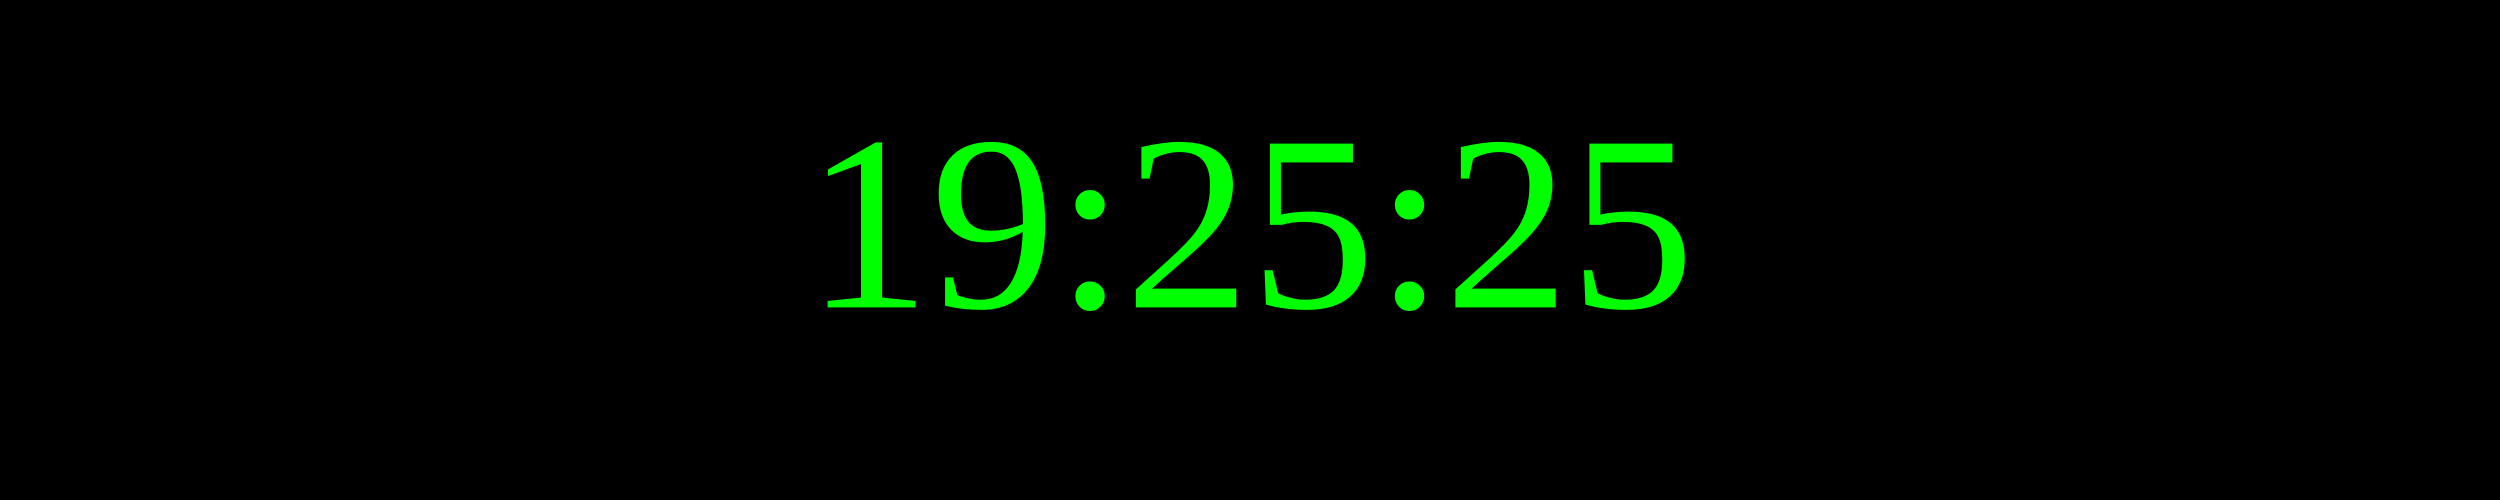
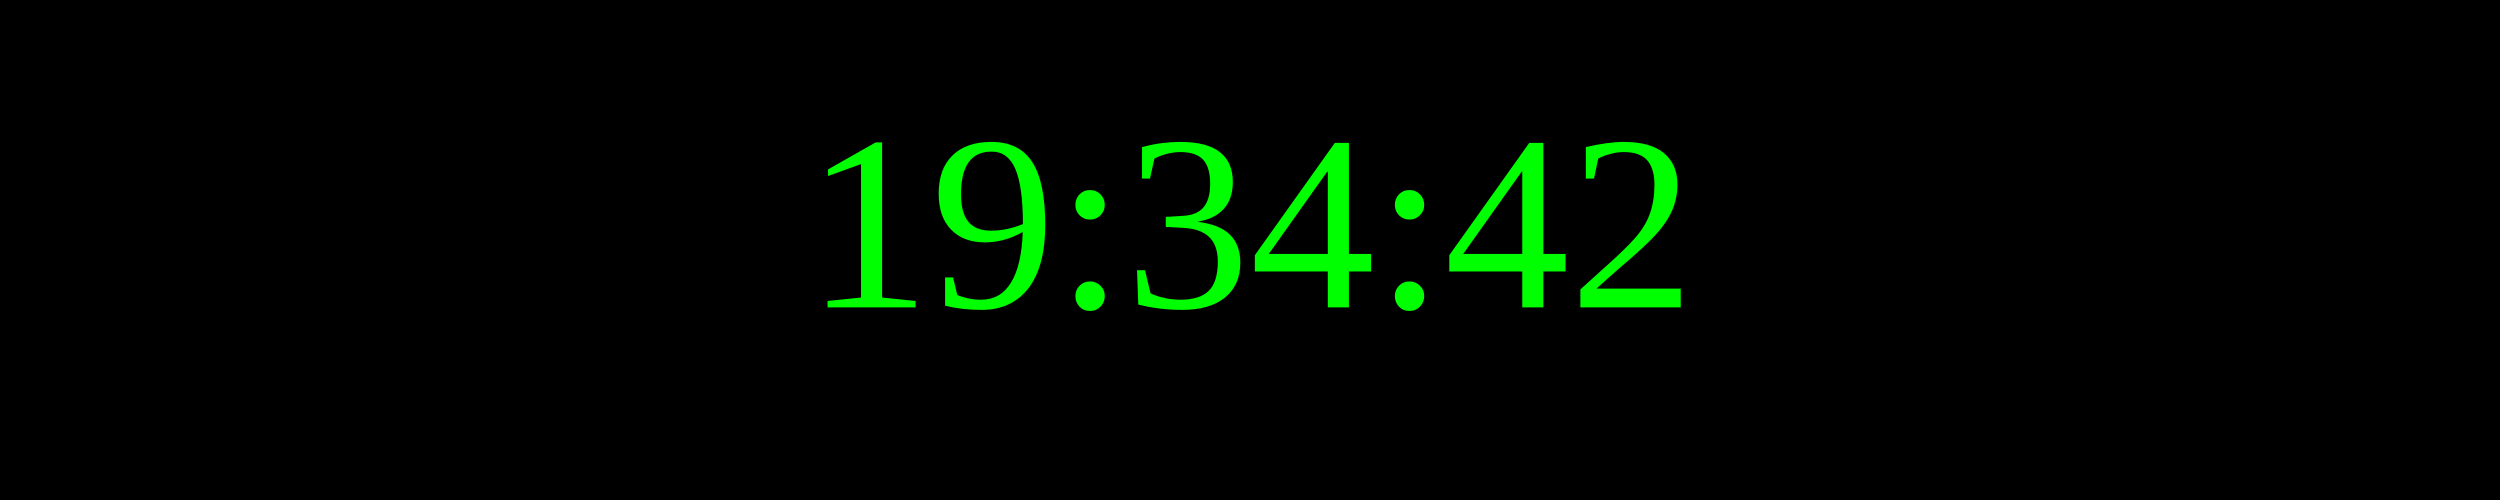
<svg xmlns="http://www.w3.org/2000/svg" width="250" height="50">
  <rect width="100%" height="100%" fill="black" />
  <text x="50%" y="50%" font-size="25" fill="lime" text-anchor="middle" dominant-baseline="middle">
- 19:25:25
+ 19:34:42
</text>
</svg>
